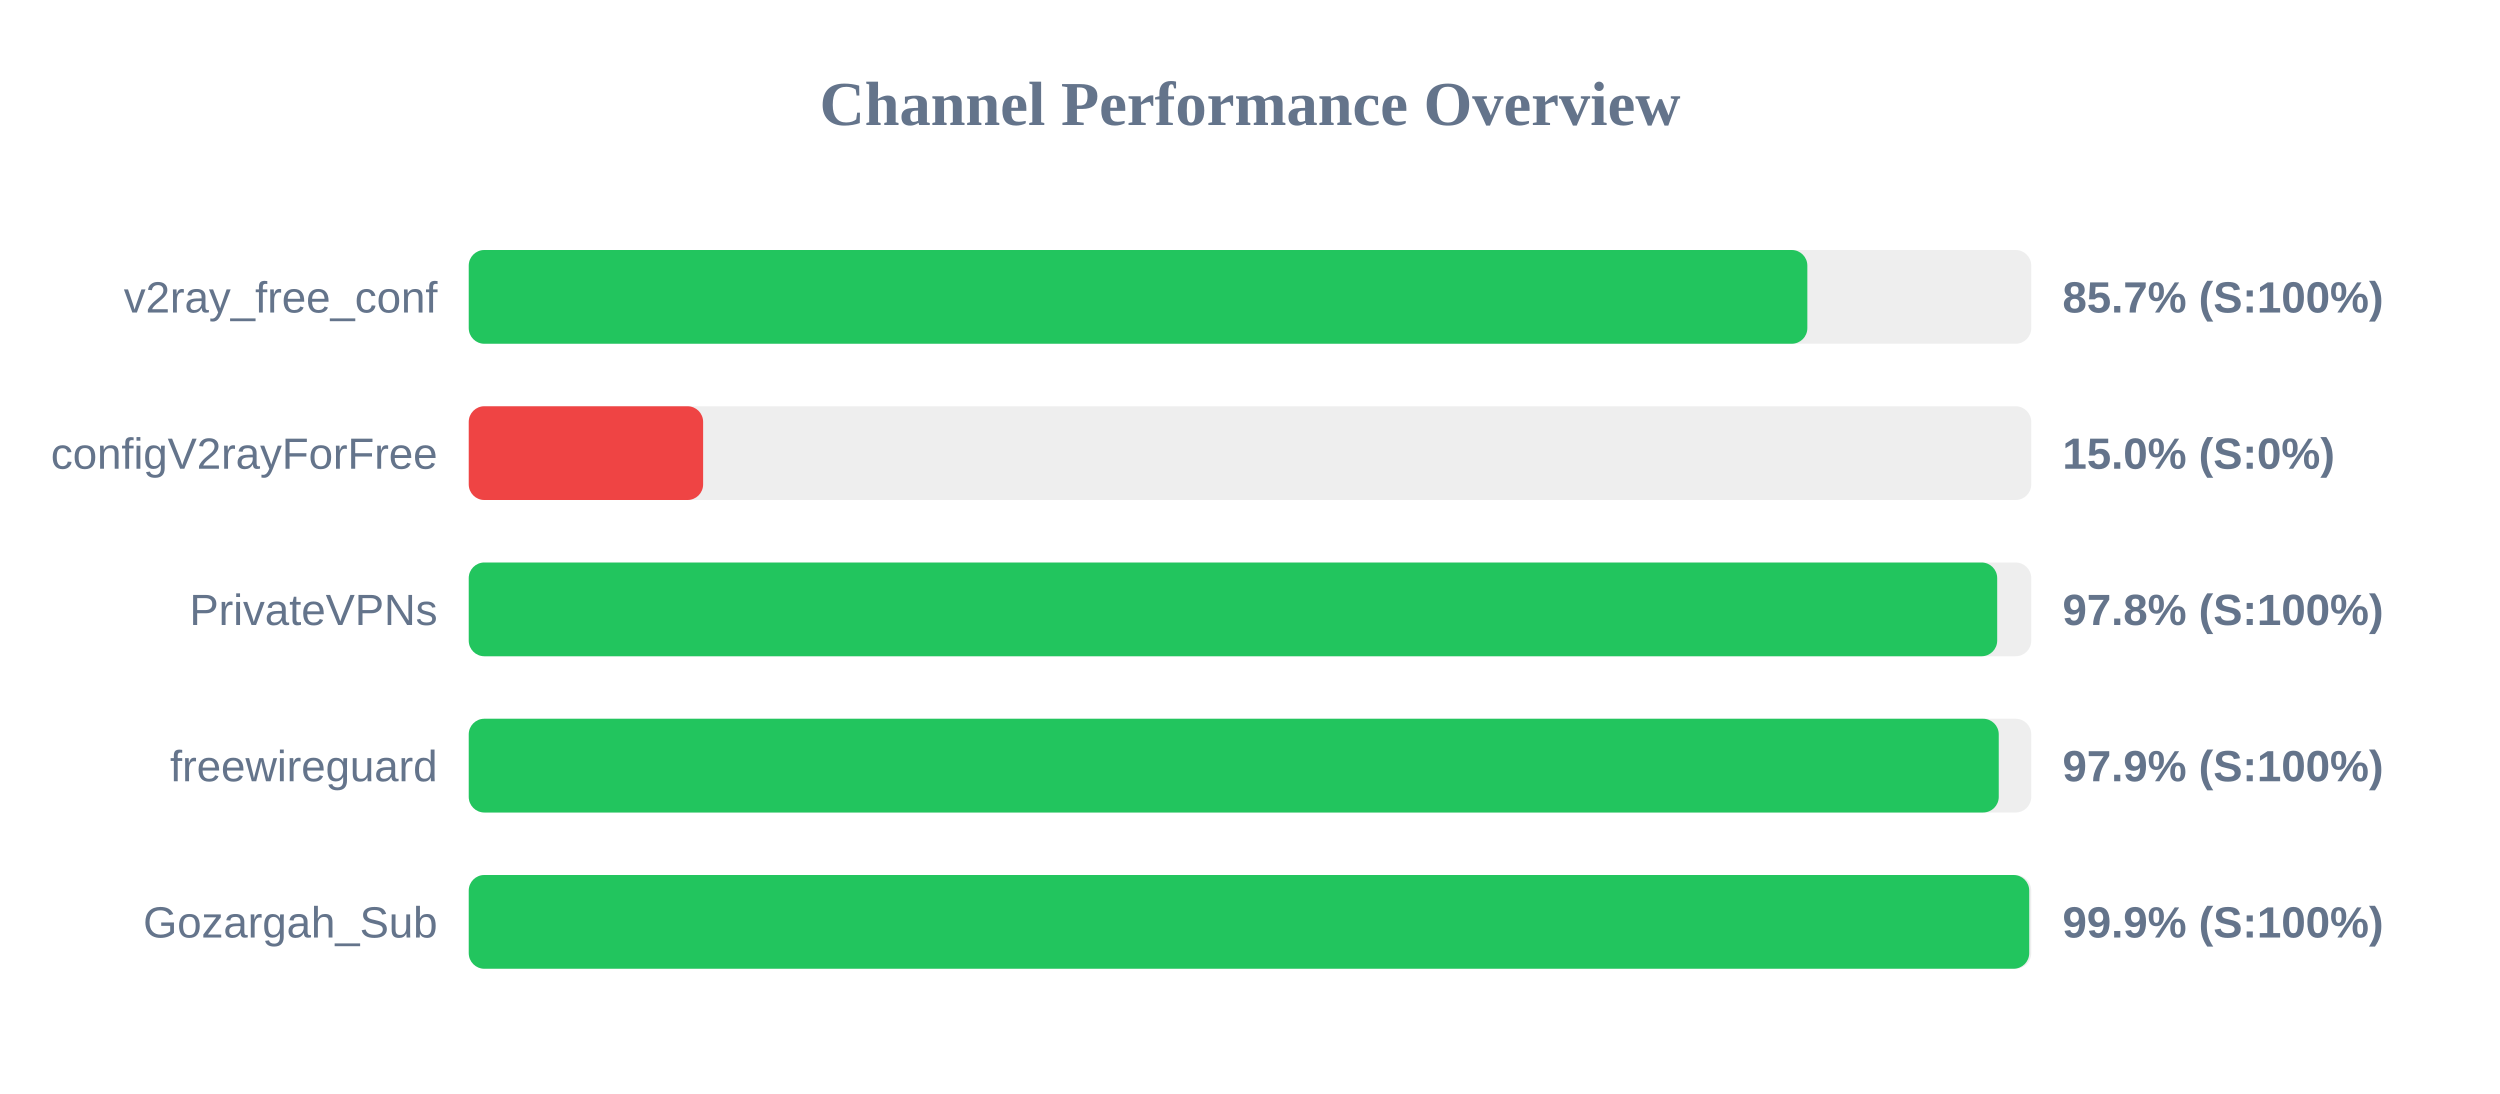
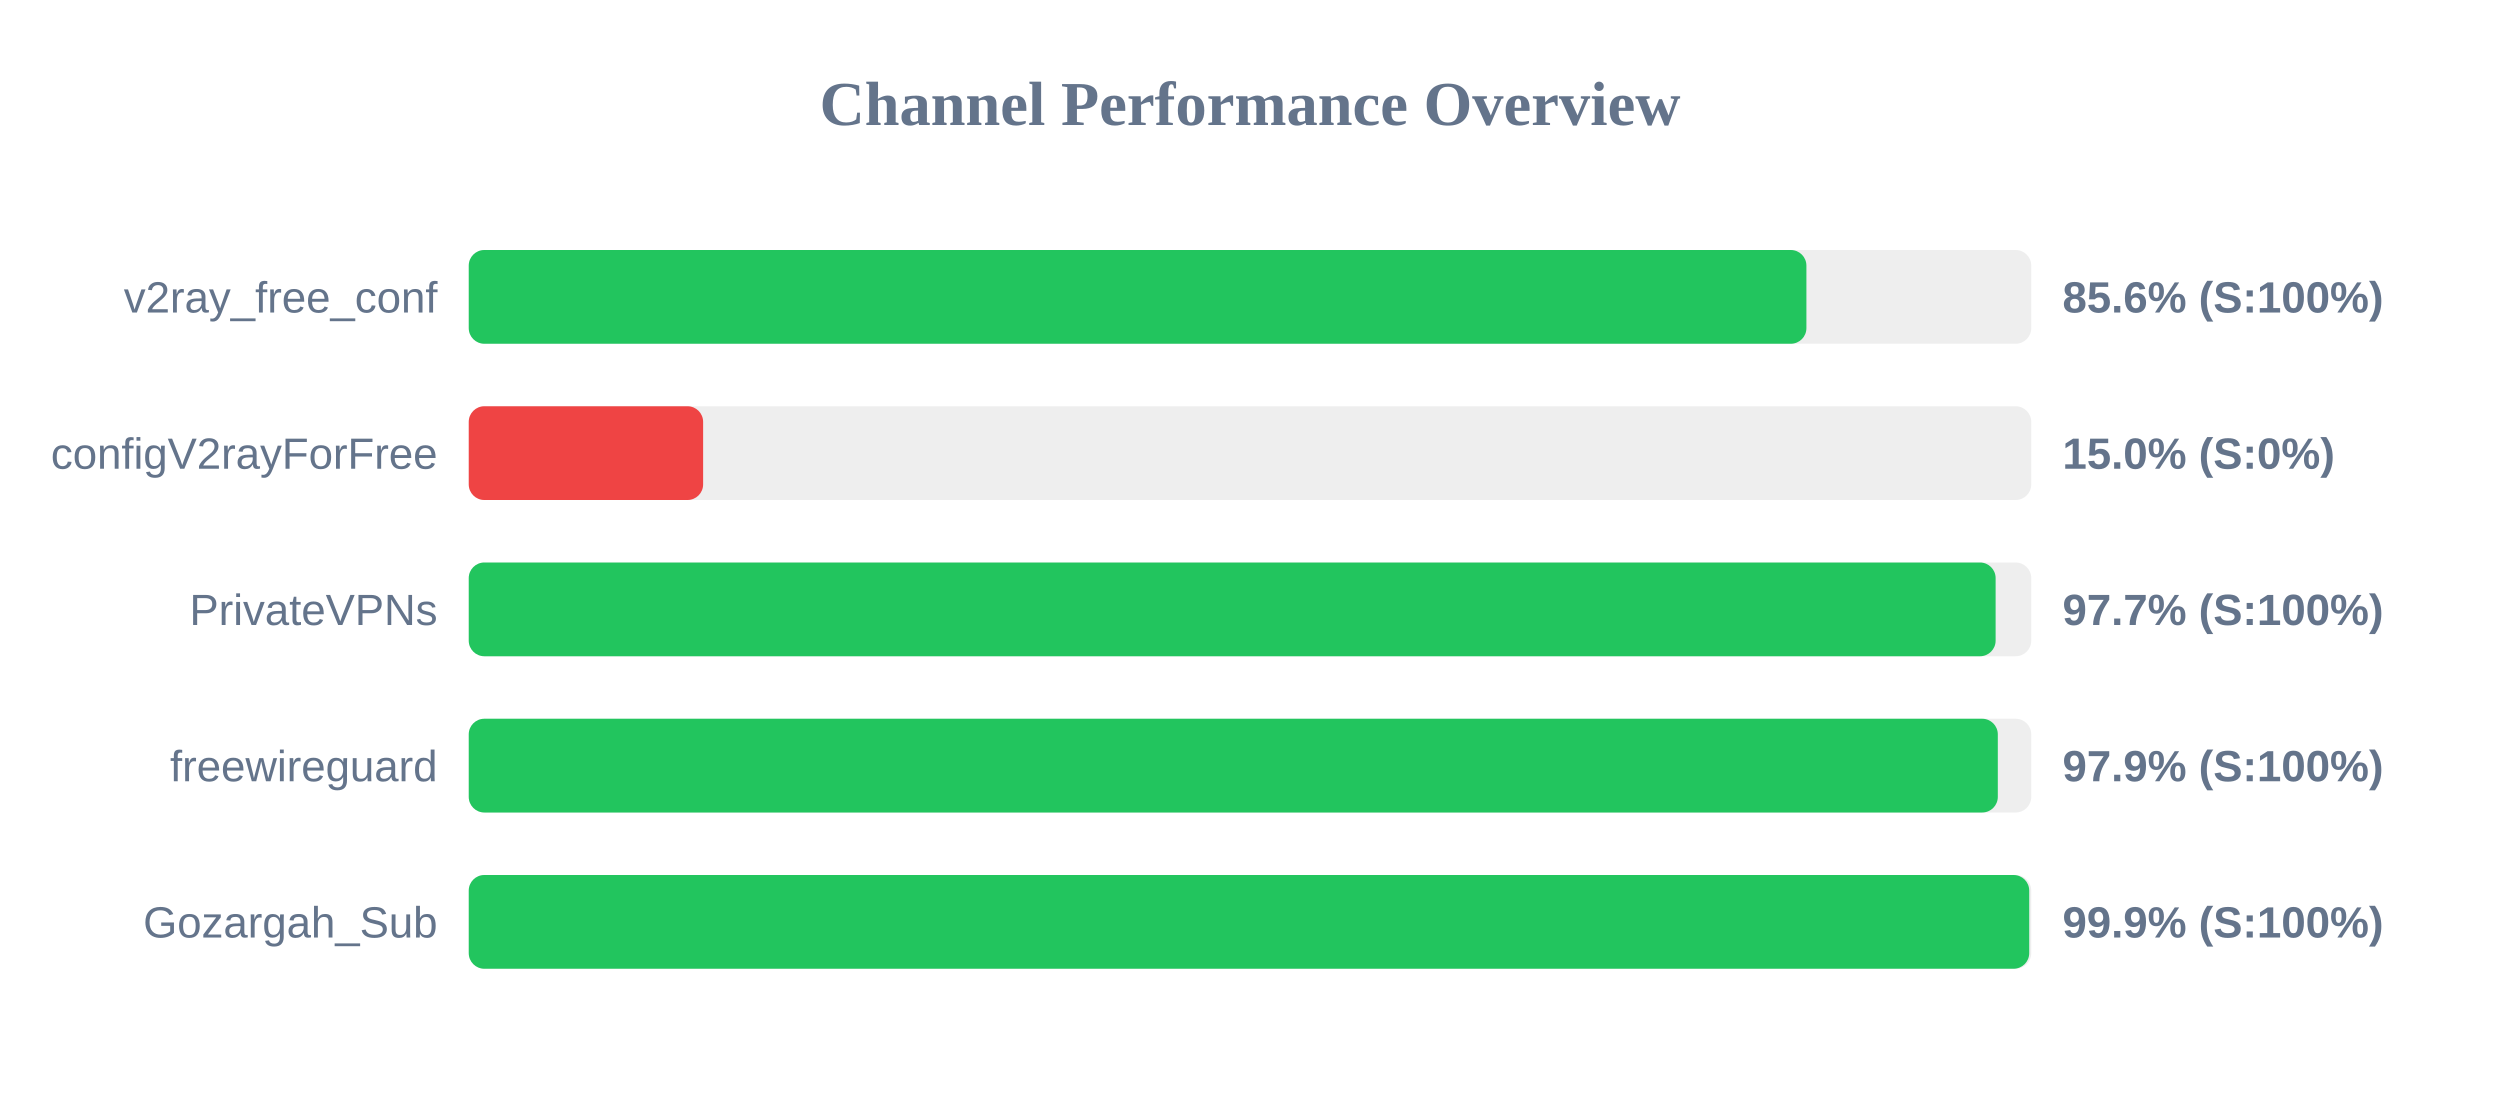
<svg xmlns="http://www.w3.org/2000/svg" width="800" height="350" version="1.1">
  <style>
        .row { font: 14px Arial; fill: #64748b; }
        .score { font: bold 14px Arial; fill: #64748b; }
    </style>
  <text x="400" y="40" text-anchor="middle" font-size="20px" font-weight="bold" fill="#64748b">Channel Performance Overview</text>
  <rect x="150" y="80" width="500" height="30" fill="#eee" rx="5" />
-   <rect x="150" y="80" width="428.35" height="30" fill="#22c55e" rx="5" />
+   <rect x="150" y="80" width="428.05" height="30" fill="#22c55e" rx="5" />
  <text x="140" y="100" text-anchor="end" class="row">v2ray_free_conf</text>
-   <text x="660" y="100" text-anchor="start" class="score">85.7% (S:100%)</text>
+   <text x="660" y="100" text-anchor="start" class="score">85.6% (S:100%)</text>
  <rect x="150" y="130" width="500" height="30" fill="#eee" rx="5" />
  <rect x="150" y="130" width="75.0" height="30" fill="#ef4444" rx="5" />
  <text x="140" y="150" text-anchor="end" class="row">configV2rayForFree</text>
  <text x="660" y="150" text-anchor="start" class="score">15.0% (S:0%)</text>
  <rect x="150" y="180" width="500" height="30" fill="#eee" rx="5" />
-   <rect x="150" y="180" width="489.1" height="30" fill="#22c55e" rx="5" />
+   <rect x="150" y="180" width="488.6" height="30" fill="#22c55e" rx="5" />
  <text x="140" y="200" text-anchor="end" class="row">PrivateVPNs</text>
-   <text x="660" y="200" text-anchor="start" class="score">97.8% (S:100%)</text>
+   <text x="660" y="200" text-anchor="start" class="score">97.7% (S:100%)</text>
  <rect x="150" y="230" width="500" height="30" fill="#eee" rx="5" />
-   <rect x="150" y="230" width="489.6" height="30" fill="#22c55e" rx="5" />
+   <rect x="150" y="230" width="489.3" height="30" fill="#22c55e" rx="5" />
  <text x="140" y="250" text-anchor="end" class="row">freewireguard</text>
  <text x="660" y="250" text-anchor="start" class="score">97.9% (S:100%)</text>
  <rect x="150" y="280" width="500" height="30" fill="#eee" rx="5" />
  <rect x="150" y="280" width="499.35" height="30" fill="#22c55e" rx="5" />
  <text x="140" y="300" text-anchor="end" class="row">Gozargah_Sub</text>
  <text x="660" y="300" text-anchor="start" class="score">99.9% (S:100%)</text>
</svg>
